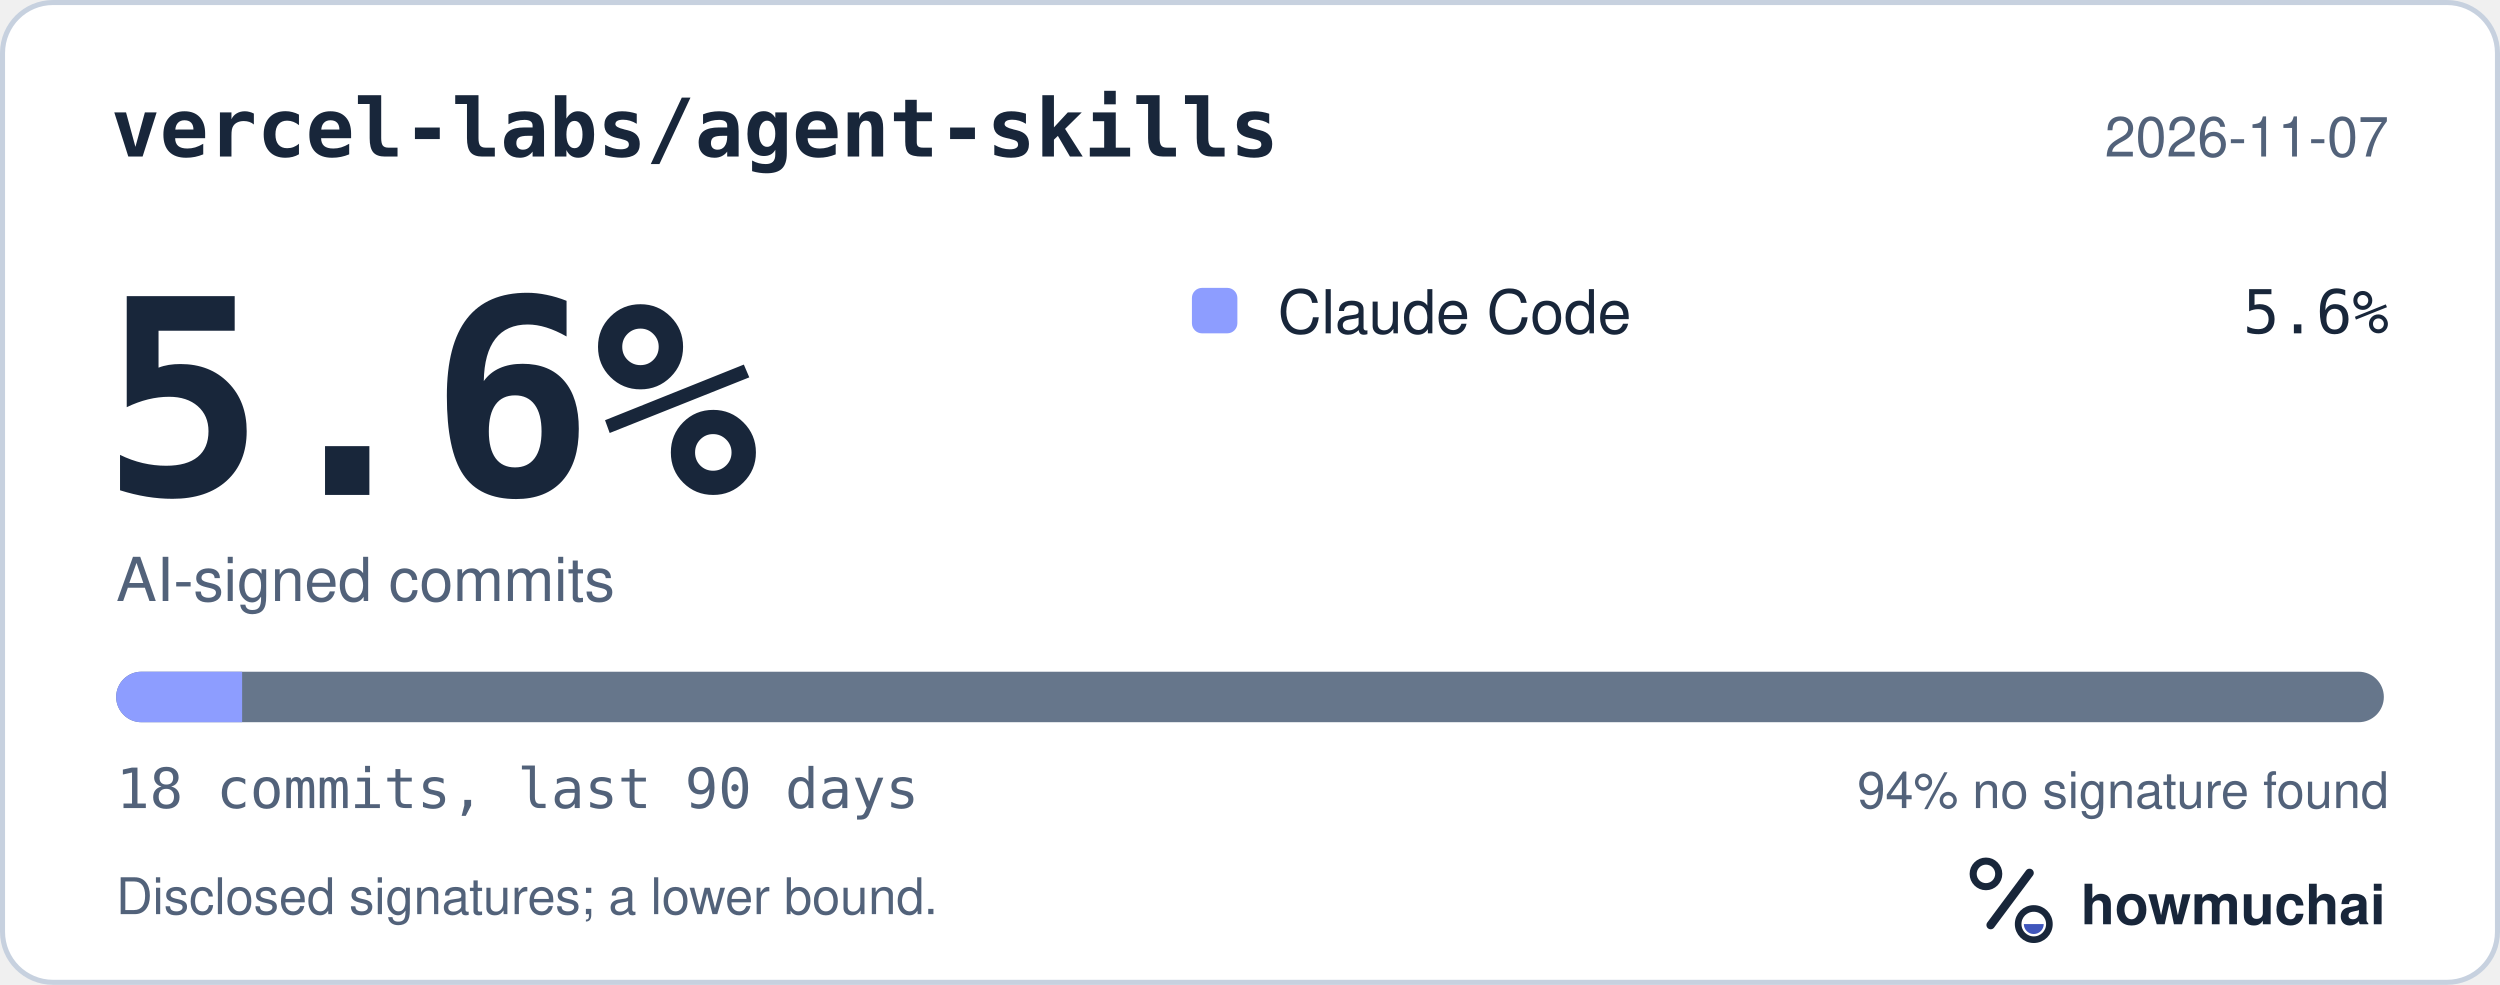
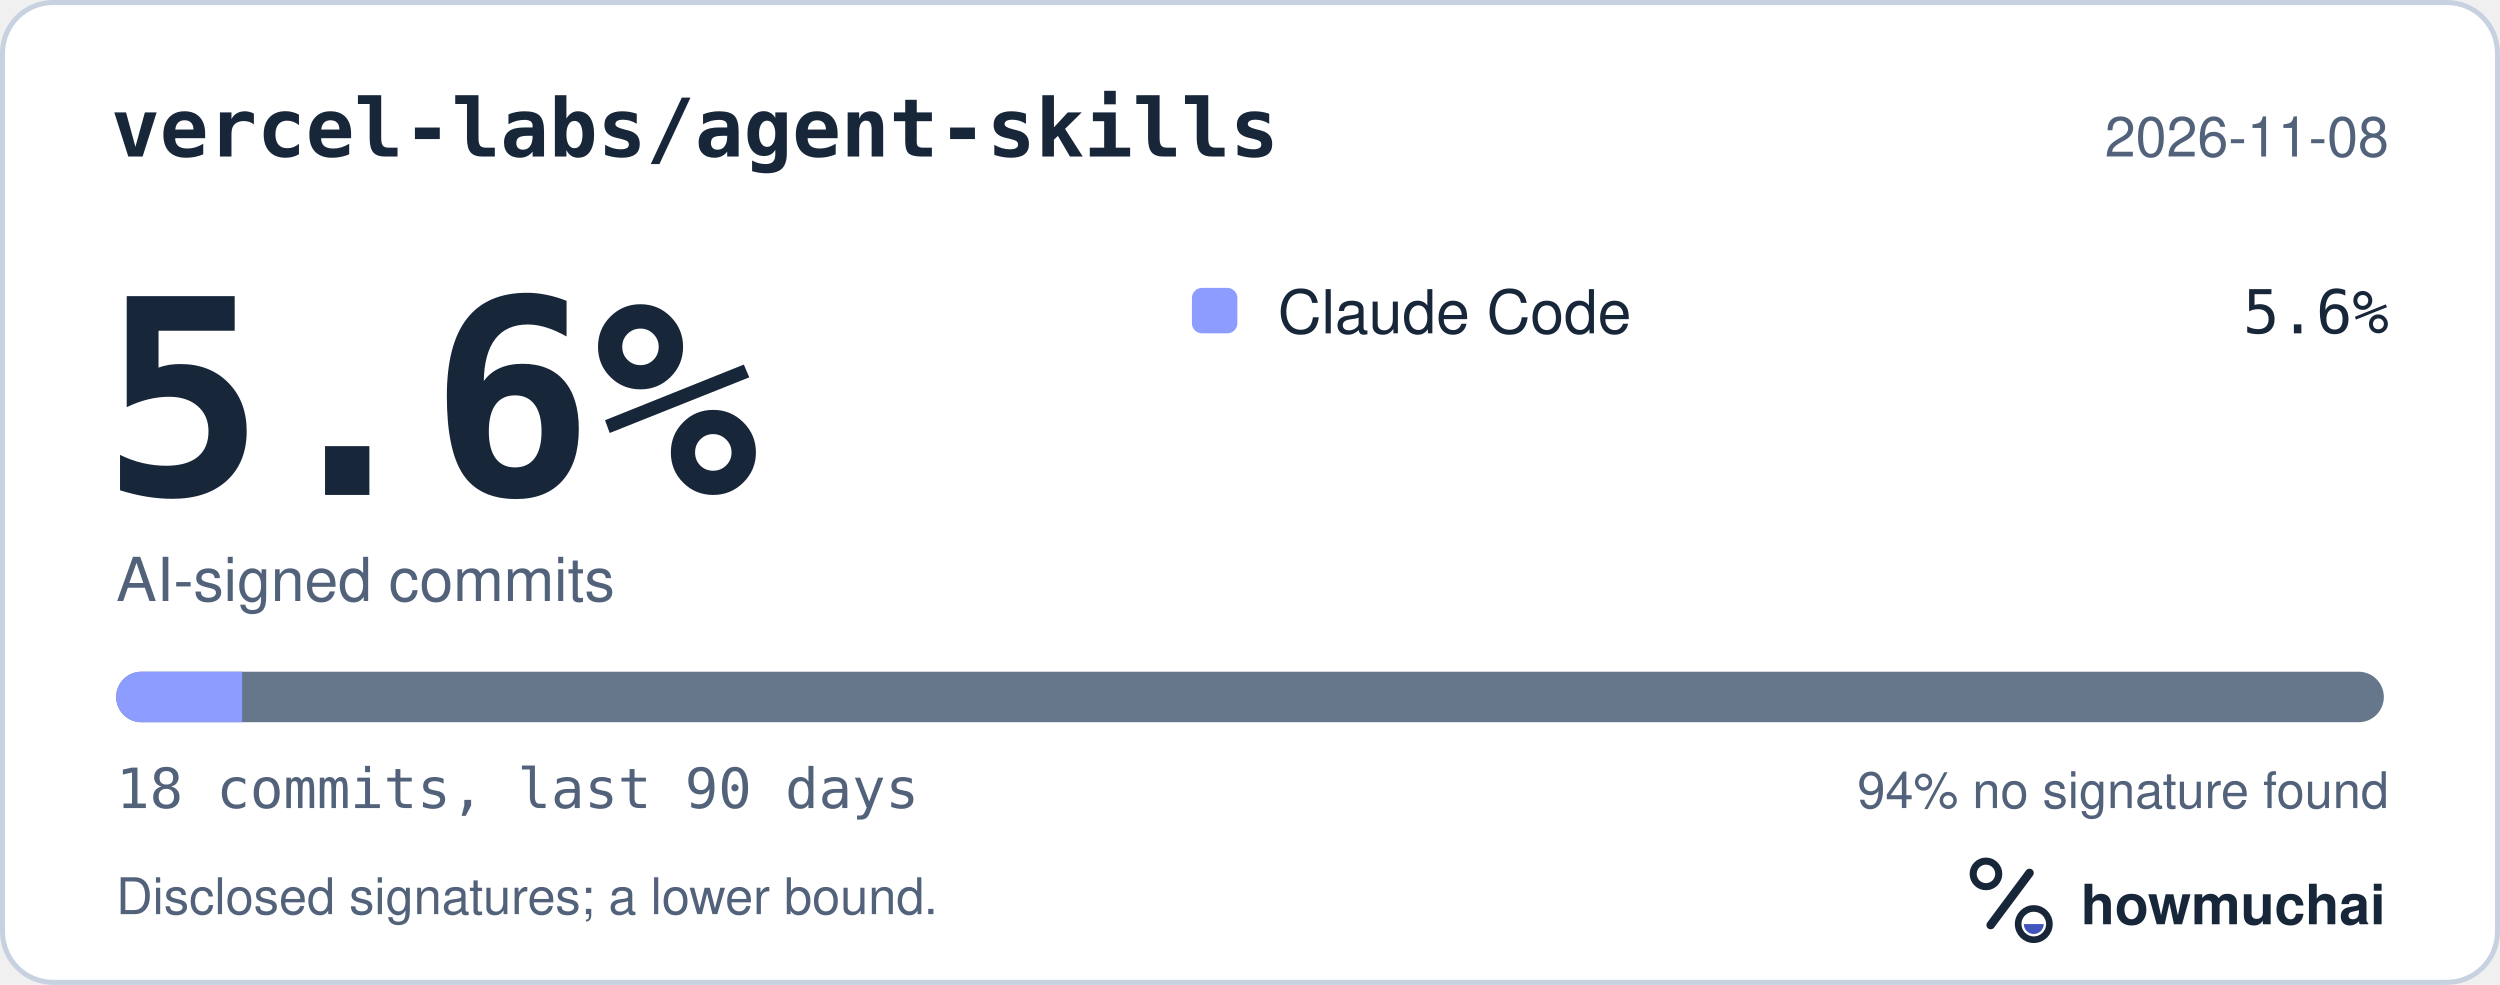
<svg xmlns="http://www.w3.org/2000/svg" width="495" height="195" viewBox="0 0 495 195" role="img" aria-labelledby="hm-t hm-d">
  <rect x="0.5" y="0.5" width="494" height="194" rx="10" fill="#FFFFFF" stroke="#C7D1DF" />
  <text x="22" y="31" fill="#18263A" font-family="ui-monospace, SF Mono, Menlo, Consolas, IBM Plex Mono, monospace" font-size="16" font-weight="600">vercel-labs/agent-skills</text>
-   <text x="473" y="31" fill="#52627A" font-family="-apple-system, BlinkMacSystemFont, Segoe UI, Helvetica, Arial, Fira Sans, sans-serif" font-size="11" text-anchor="end">2026-11-07</text>
+   <text x="473" y="31" fill="#52627A" font-family="-apple-system, BlinkMacSystemFont, Segoe UI, Helvetica, Arial, Fira Sans, sans-serif" font-size="11" text-anchor="end">2026-11-08</text>
  <text x="20" y="98" fill="#18263A" font-family="ui-monospace, SF Mono, Menlo, Consolas, IBM Plex Mono, monospace" font-size="54" font-weight="700">5.6%</text>
  <text x="23" y="119" fill="#52627A" font-family="-apple-system, BlinkMacSystemFont, Segoe UI, Helvetica, Arial, Fira Sans, sans-serif" font-size="12">AI-signed commits</text>
  <rect x="236" y="57" width="9" height="9" rx="2" fill="#8D9DFF" />
  <text x="253" y="66" fill="#18263A" font-family="-apple-system, BlinkMacSystemFont, Segoe UI, Helvetica, Arial, Fira Sans, sans-serif" font-size="12">Claude Code</text>
  <text x="473" y="66" fill="#18263A" font-family="ui-monospace, SF Mono, Menlo, Consolas, IBM Plex Mono, monospace" font-size="12" text-anchor="end">5.6%</text>
  <defs>
    <clipPath id="hm-bar">
      <rect x="23" y="133" width="449" height="10" rx="5" />
    </clipPath>
  </defs>
  <rect x="23" y="133" width="449" height="10" rx="5" fill="#66768B" />
  <g clip-path="url(#hm-bar)">
    <rect x="23.00" y="133" width="24.94" height="10" fill="#8D9DFF" />
  </g>
  <text x="23" y="160" fill="#52627A" font-family="ui-monospace, SF Mono, Menlo, Consolas, IBM Plex Mono, monospace" font-size="11">18 commits, last 90 days</text>
  <text x="473" y="160" fill="#52627A" font-family="-apple-system, BlinkMacSystemFont, Segoe UI, Helvetica, Arial, Fira Sans, sans-serif" font-size="10" text-anchor="end">94% no signature found</text>
  <text x="23" y="181" fill="#52627A" font-family="-apple-system, BlinkMacSystemFont, Segoe UI, Helvetica, Arial, Fira Sans, sans-serif" font-size="10">Disclosed signatures; a lower bound.</text>
  <g transform="translate(386 166) scale(0.046875)">
    <circle cx="154" cy="150" r="54" fill="none" stroke="#18263A" stroke-width="30" />
    <path d="M174 366 338 146" fill="none" stroke="#18263A" stroke-width="36" stroke-linecap="round" />
    <circle cx="356" cy="362" r="66" fill="none" stroke="#18263A" stroke-width="28" />
    <path d="M314 362a42 42 0 0 0 84 0Z" fill="#4056BC" />
  </g>
  <text x="412" y="183" fill="#18263A" font-family="-apple-system, BlinkMacSystemFont, Segoe UI, Helvetica, Arial, Fira Sans, sans-serif" font-size="11" font-weight="650">howmuchai</text>
</svg>
